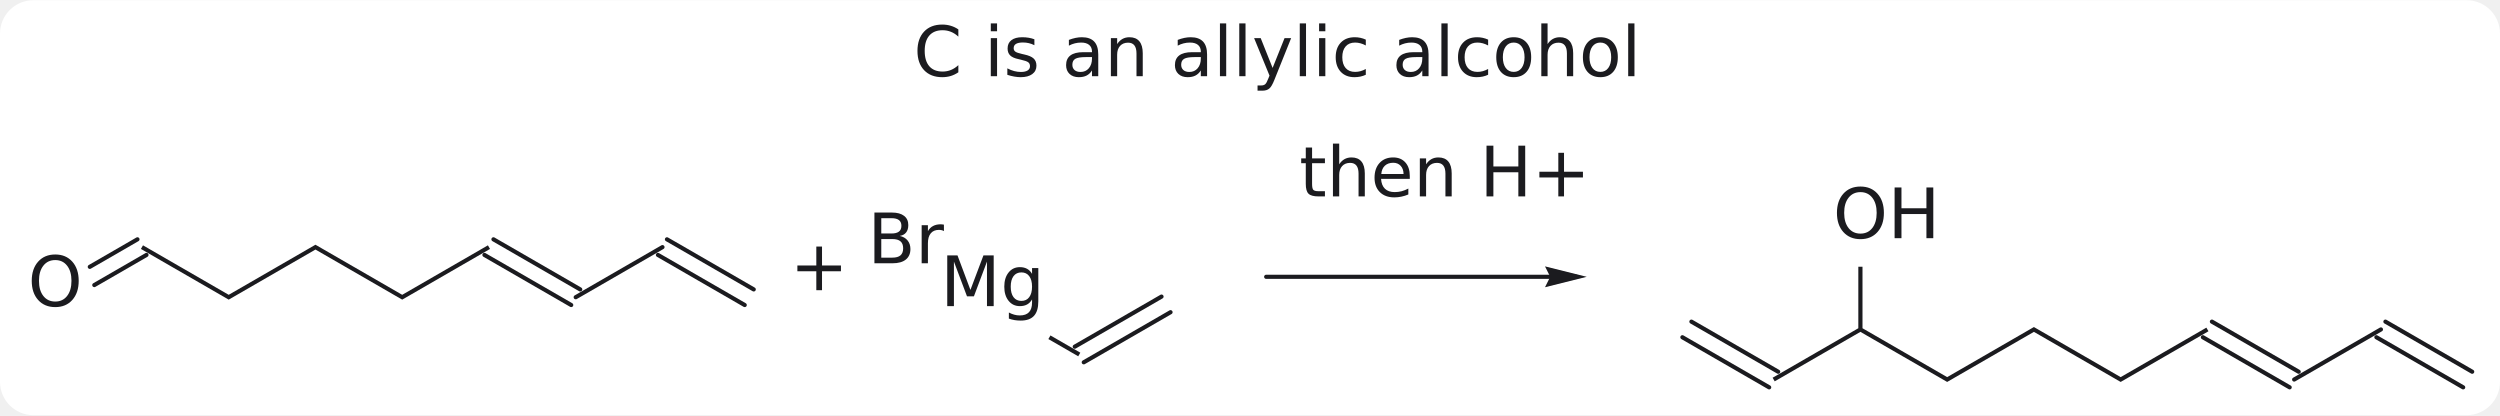
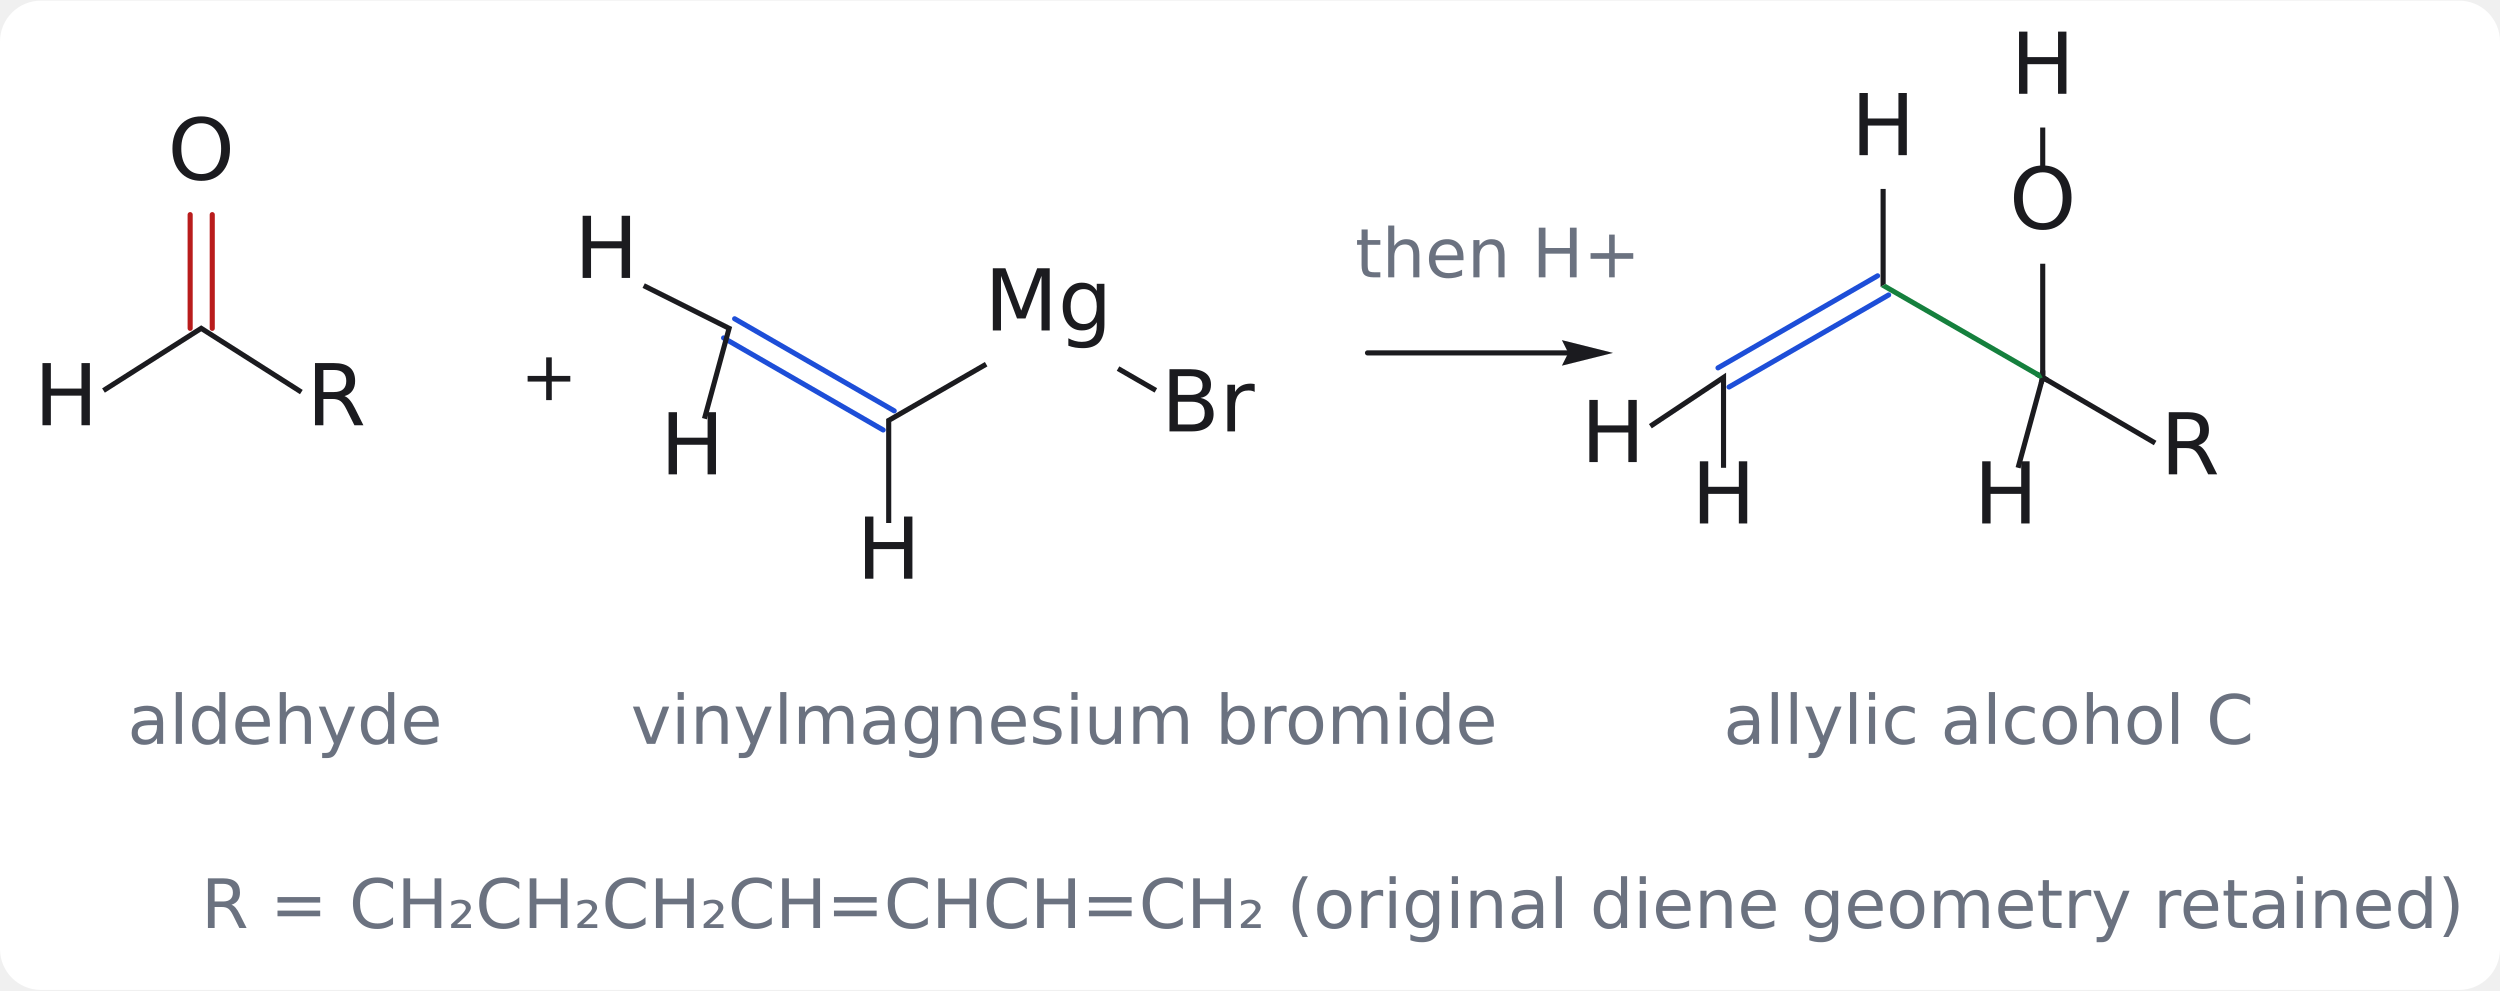
- <svg xmlns="http://www.w3.org/2000/svg" viewBox="-12.325 -11.667 1048.203 173.979" width="650" height="108">
+ <svg xmlns="http://www.w3.org/2000/svg" viewBox="-68.833 -112.109 855.273 338.442" width="530" height="210">
  <style>.c-ink.fill{fill:#1b1b1f}.c-ink.stroke{stroke:#1b1b1f}.c-arrow.fill{fill:#c2410c}.c-arrow.stroke{stroke:#c2410c}.c-nu.fill{fill:#1d4ed8}.c-nu.stroke{stroke:#1d4ed8}.c-el.fill{fill:#b91c1c}.c-el.stroke{stroke:#b91c1c}.c-good.fill{fill:#15803d}.c-good.stroke{stroke:#15803d}.c-muted.fill{fill:#6b7280}.c-muted.stroke{stroke:#6b7280}.card{fill:#ffffff}@media (prefers-color-scheme: dark){.c-ink.fill{fill:#e6e6ea}.c-ink.stroke{stroke:#e6e6ea}.c-arrow.fill{fill:#ff9f5a}.c-arrow.stroke{stroke:#ff9f5a}.c-nu.fill{fill:#8ab4ff}.c-nu.stroke{stroke:#8ab4ff}.c-el.fill{fill:#ff8a8a}.c-el.stroke{stroke:#ff8a8a}.c-good.fill{fill:#6ee7a0}.c-good.stroke{stroke:#6ee7a0}.c-muted.fill{fill:#9ca3af}.c-muted.stroke{stroke:#9ca3af}.card{fill:#1e1e1e}}</style>
-   <rect class="card" x="-12.325" y="-11.667" width="1048.203" height="173.979" rx="14" />
-   <line class="c-ink stroke" x1="25.328" y1="100.12" x2="45.304" y2="88.587" stroke-width="1.75" stroke-linecap="round" />
-   <line class="c-ink stroke" x1="27.218" y1="107.758" x2="49.084" y2="95.134" stroke-width="1.75" stroke-linecap="round" />
-   <line class="c-ink stroke" x1="194.576" y1="88.587" x2="230.949" y2="109.587" stroke-width="1.75" stroke-linecap="round" />
-   <line class="c-ink stroke" x1="190.796" y1="95.134" x2="227.169" y2="116.134" stroke-width="1.75" stroke-linecap="round" />
-   <line class="c-ink stroke" x1="229.059" y1="112.86" x2="265.432" y2="91.86" stroke-width="1.75" stroke-linecap="round" />
-   <line class="c-ink stroke" x1="267.322" y1="88.587" x2="303.695" y2="109.587" stroke-width="1.75" stroke-linecap="round" />
-   <line class="c-ink stroke" x1="263.542" y1="95.134" x2="299.915" y2="116.134" stroke-width="1.75" stroke-linecap="round" />
-   <line class="c-ink stroke" x1="478.454" y1="119.145" x2="442.081" y2="140.145" stroke-width="1.75" stroke-linecap="round" />
-   <line class="c-ink stroke" x1="474.674" y1="112.598" x2="438.301" y2="133.598" stroke-width="1.75" stroke-linecap="round" />
-   <line class="c-ink stroke" x1="696.854" y1="123.098" x2="733.227" y2="144.098" stroke-width="1.75" stroke-linecap="round" />
-   <line class="c-ink stroke" x1="693.074" y1="129.645" x2="729.447" y2="150.645" stroke-width="1.75" stroke-linecap="round" />
-   <line class="c-ink stroke" x1="915.092" y1="123.098" x2="951.466" y2="144.098" stroke-width="1.75" stroke-linecap="round" />
-   <line class="c-ink stroke" x1="911.312" y1="129.645" x2="947.686" y2="150.645" stroke-width="1.75" stroke-linecap="round" />
-   <line class="c-ink stroke" x1="949.576" y1="147.372" x2="985.949" y2="126.372" stroke-width="1.75" stroke-linecap="round" />
-   <line class="c-ink stroke" x1="987.839" y1="123.098" x2="1024.212" y2="144.098" stroke-width="1.75" stroke-linecap="round" />
-   <line class="c-ink stroke" x1="984.059" y1="129.645" x2="1020.432" y2="150.645" stroke-width="1.75" stroke-linecap="round" />
-   <path class="c-ink fill stroke" d="M46.756 92.618 L83.567 113.871 L83.567 111.85 L47.631 91.103 Z M83.567 113.871 L119.94 92.871 L119.94 90.85 L83.567 111.85 Z M119.94 92.871 L156.313 113.871 L156.313 111.85 L119.94 90.85 Z M156.313 113.871 L193.124 92.618 L192.249 91.103 L156.313 111.85 Z M440.629 136.114 L428.113 128.888 L427.238 130.404 L439.754 137.63 Z M731.775 148.13 L767.71 127.382 L767.71 126.372 L766.835 125.867 L730.9 146.614 Z M768.585 125.867 L768.585 100.069 L766.835 100.069 L766.835 125.867 L767.71 126.372 Z M767.71 127.382 L804.083 148.382 L804.083 146.362 L768.585 125.867 L767.71 126.372 Z M804.083 148.382 L840.456 127.382 L840.456 125.362 L804.083 146.362 Z M840.456 127.382 L876.829 148.382 L876.829 146.362 L840.456 125.362 Z M876.829 148.382 L913.64 127.13 L912.765 125.614 L876.829 146.362 Z " stroke-width="0" stroke-linecap="round" stroke-linejoin="round" />
-   <text class="c-ink fill" xml:space="preserve" x="-0.658" y="96.404" font-family="DejaVu Sans, Noto Sans CJK KR, Noto Sans CJK JP, sans-serif" font-size="29.167" font-weight="normal" font-style="normal" text-decoration="none" dominant-baseline="text-before-edge">O</text>
-   <text class="c-ink fill" xml:space="preserve" x="381.979" y="96.397" font-family="DejaVu Sans, Noto Sans CJK KR, Noto Sans CJK JP, sans-serif" font-size="29.167" font-weight="normal" font-style="normal" text-decoration="none" dominant-baseline="text-before-edge">Mg</text>
-   <text class="c-ink fill" xml:space="preserve" x="351.445" y="78.43" font-family="DejaVu Sans, Noto Sans CJK KR, Noto Sans CJK JP, sans-serif" font-size="29.167" font-weight="normal" font-style="normal" text-decoration="none" dominant-baseline="text-before-edge">Br</text>
-   <text class="c-ink fill" xml:space="preserve" x="756.231" y="67.916" font-family="DejaVu Sans, Noto Sans CJK KR, Noto Sans CJK JP, sans-serif" font-size="29.167" font-weight="normal" font-style="normal" text-decoration="none" dominant-baseline="text-before-edge">O</text>
-   <text class="c-ink fill" xml:space="preserve" x="779.189" y="67.916" font-family="DejaVu Sans, Noto Sans CJK KR, Noto Sans CJK JP, sans-serif" font-size="29.167" font-weight="normal" font-style="normal" text-decoration="none" dominant-baseline="text-before-edge">H</text>
-   <path class="c-ink stroke" d="M518.564 104.3 L648.589 104.3 " fill="none" stroke-width="1.75" stroke-linecap="round" stroke-linejoin="round" />
-   <path class="c-ink fill stroke" d="M652.964 104.3 L635.464 99.925 L637.652 104.3 L635.464 108.675 Z " stroke-width="0" stroke-linecap="round" stroke-linejoin="round" />
-   <text class="c-ink fill" xml:space="preserve" x="318.912" y="89.717" font-family="DejaVu Sans, Noto Sans CJK KR, Noto Sans CJK JP, sans-serif" font-size="29.167" font-weight="normal" font-style="normal" text-decoration="none" dominant-baseline="text-before-edge">+</text>
-   <text class="c-ink fill" xml:space="preserve" x="532.462" y="50.4" font-family="DejaVu Sans, Noto Sans CJK KR, Noto Sans CJK JP, sans-serif" font-size="29.167" font-weight="normal" font-style="normal" text-decoration="none" dominant-baseline="text-before-edge">then H+</text>
-   <text class="c-ink fill" xml:space="preserve" x="370.709" y="0" font-family="DejaVu Sans, Noto Sans CJK KR, Noto Sans CJK JP, sans-serif" font-size="29.167" font-weight="normal" font-style="normal" text-decoration="none" dominant-baseline="text-before-edge">C is an allylic alcohol</text>
+   <rect class="card" x="-68.833" y="-112.109" width="855.273" height="338.442" rx="14" />
+   <path class="c-el stroke" d="M-3.78 0 L-3.78 -38.903 " fill="none" stroke-width="1.75" stroke-linecap="round" stroke-linejoin="round" />
+   <path class="c-el stroke" d="M3.78 0 L3.78 -38.903 " fill="none" stroke-width="1.75" stroke-linecap="round" stroke-linejoin="round" />
+   <path class="c-nu stroke" d="M182.489 -3.274 L237.089 28.226 " fill="none" stroke-width="1.75" stroke-linecap="round" stroke-linejoin="round" />
+   <path class="c-nu stroke" d="M178.711 3.274 L233.311 34.774 " fill="none" stroke-width="1.75" stroke-linecap="round" stroke-linejoin="round" />
+   <path class="c-nu stroke" d="M577.289 -11.426 L522.689 20.074 " fill="none" stroke-width="1.75" stroke-linecap="round" stroke-linejoin="round" />
+   <path class="c-nu stroke" d="M573.511 -17.974 L518.911 13.526 " fill="none" stroke-width="1.75" stroke-linecap="round" stroke-linejoin="round" />
+   <path class="c-ink fill stroke" d="M630.875 16.297 L630.875 14.41 L629.125 14.41 L629.125 15.285 L630 16.8 Z M630.544 18.13 L631.3 18.571 L632.182 17.06 L630.875 16.297 L630 16.8 Z M628.978 17.221 L628.626 18.514 L630.314 18.975 L630.544 18.13 L630 16.8 Z M629.125 15.285 L628.367 14.848 L627.493 16.364 L628.978 17.221 L630 16.8 Z " stroke-width="0" stroke-linecap="round" stroke-linejoin="round" />
+   <path class="c-ink fill stroke" d="M0 -1.037 L-33.9 20.535 L-32.96 22.012 L0 1.037 Z M0 1.037 L33.793 22.542 L34.733 21.066 L0 -1.037 Z M236.075 32.005 L268.979 13.022 L268.104 11.507 L234.325 30.995 Z M313.22 14.522 L326.158 21.986 L327.033 20.47 L314.094 13.006 Z M181.633 -0.462 L151.761 -15.398 L150.979 -13.832 L179.567 0.462 Z M179.567 0.462 L171.328 30.672 L173.016 31.132 L181.633 -0.462 Z M234.325 30.995 L234.325 66.602 L236.075 66.602 L236.075 32.005 Z M630.875 16.297 L630.875 -22.103 L629.125 -22.103 L629.125 15.285 L630 16.8 Z M630.875 -53.497 L630.875 -68.702 L629.125 -68.702 L629.125 -53.497 Z M630.544 18.13 L668.022 39.993 L668.904 38.481 L630.875 16.297 L630 16.8 Z M628.978 17.221 L620.728 47.472 L622.416 47.932 L630.544 18.13 L630 16.8 Z M576.275 -15.205 L576.275 -47.702 L574.525 -47.702 L574.525 -14.195 Z M521.675 15.165 L495.285 32.759 L496.255 34.215 L519.925 18.435 Z M519.925 18.435 L519.925 47.702 L521.675 47.702 L521.675 15.165 Z " stroke-width="0" stroke-linecap="round" stroke-linejoin="round" />
+   <path class="c-good fill stroke" d="M574.525 -14.195 L628.978 17.221 L630 16.8 L629.125 15.285 L576.275 -15.205 Z " stroke-width="0" stroke-linecap="round" stroke-linejoin="round" />
+   <text class="c-ink fill" xml:space="preserve" x="-11.479" y="-71.056" font-family="DejaVu Sans, Noto Sans CJK KR, Noto Sans CJK JP, sans-serif" font-size="29.167" font-weight="normal" font-style="normal" text-decoration="none" dominant-baseline="text-before-edge">O</text>
+   <text class="c-ink fill" xml:space="preserve" x="-57.166" y="12.958" font-family="DejaVu Sans, Noto Sans CJK KR, Noto Sans CJK JP, sans-serif" font-size="29.167" font-weight="normal" font-style="normal" text-decoration="none" dominant-baseline="text-before-edge">H</text>
+   <text class="c-ink fill" xml:space="preserve" x="36.067" y="12.958" font-family="DejaVu Sans, Noto Sans CJK KR, Noto Sans CJK JP, sans-serif" font-size="29.167" font-weight="normal" font-style="normal" text-decoration="none" dominant-baseline="text-before-edge">R</text>
+   <text class="c-ink fill" xml:space="preserve" x="267.961" y="-19.475" font-family="DejaVu Sans, Noto Sans CJK KR, Noto Sans CJK JP, sans-serif" font-size="29.167" font-weight="normal" font-style="normal" text-decoration="none" dominant-baseline="text-before-edge">Mg</text>
+   <text class="c-ink fill" xml:space="preserve" x="328.4" y="15.058" font-family="DejaVu Sans, Noto Sans CJK KR, Noto Sans CJK JP, sans-serif" font-size="29.167" font-weight="normal" font-style="normal" text-decoration="none" dominant-baseline="text-before-edge">Br</text>
+   <text class="c-ink fill" xml:space="preserve" x="127.634" y="-37.442" font-family="DejaVu Sans, Noto Sans CJK KR, Noto Sans CJK JP, sans-serif" font-size="29.167" font-weight="normal" font-style="normal" text-decoration="none" dominant-baseline="text-before-edge">H</text>
+   <text class="c-ink fill" xml:space="preserve" x="157.034" y="29.758" font-family="DejaVu Sans, Noto Sans CJK KR, Noto Sans CJK JP, sans-serif" font-size="29.167" font-weight="normal" font-style="normal" text-decoration="none" dominant-baseline="text-before-edge">H</text>
+   <text class="c-ink fill" xml:space="preserve" x="224.234" y="65.458" font-family="DejaVu Sans, Noto Sans CJK KR, Noto Sans CJK JP, sans-serif" font-size="29.167" font-weight="normal" font-style="normal" text-decoration="none" dominant-baseline="text-before-edge">H</text>
+   <text class="c-ink fill" xml:space="preserve" x="618.521" y="-54.256" font-family="DejaVu Sans, Noto Sans CJK KR, Noto Sans CJK JP, sans-serif" font-size="29.167" font-weight="normal" font-style="normal" text-decoration="none" dominant-baseline="text-before-edge">O</text>
+   <text class="c-ink fill" xml:space="preserve" x="619.034" y="-100.442" font-family="DejaVu Sans, Noto Sans CJK KR, Noto Sans CJK JP, sans-serif" font-size="29.167" font-weight="normal" font-style="normal" text-decoration="none" dominant-baseline="text-before-edge">H</text>
+   <text class="c-ink fill" xml:space="preserve" x="670.267" y="29.758" font-family="DejaVu Sans, Noto Sans CJK KR, Noto Sans CJK JP, sans-serif" font-size="29.167" font-weight="normal" font-style="normal" text-decoration="none" dominant-baseline="text-before-edge">R</text>
+   <text class="c-ink fill" xml:space="preserve" x="606.434" y="46.558" font-family="DejaVu Sans, Noto Sans CJK KR, Noto Sans CJK JP, sans-serif" font-size="29.167" font-weight="normal" font-style="normal" text-decoration="none" dominant-baseline="text-before-edge">H</text>
+   <text class="c-ink fill" xml:space="preserve" x="564.434" y="-79.442" font-family="DejaVu Sans, Noto Sans CJK KR, Noto Sans CJK JP, sans-serif" font-size="29.167" font-weight="normal" font-style="normal" text-decoration="none" dominant-baseline="text-before-edge">H</text>
+   <text class="c-ink fill" xml:space="preserve" x="472.034" y="25.558" font-family="DejaVu Sans, Noto Sans CJK KR, Noto Sans CJK JP, sans-serif" font-size="29.167" font-weight="normal" font-style="normal" text-decoration="none" dominant-baseline="text-before-edge">H</text>
+   <text class="c-ink fill" xml:space="preserve" x="509.834" y="46.558" font-family="DejaVu Sans, Noto Sans CJK KR, Noto Sans CJK JP, sans-serif" font-size="29.167" font-weight="normal" font-style="normal" text-decoration="none" dominant-baseline="text-before-edge">H</text>
+   <path class="c-ink stroke" d="M399 8.4 L478.625 8.4 " fill="none" stroke-width="1.75" stroke-linecap="round" stroke-linejoin="round" />
+   <path class="c-ink fill stroke" d="M483 8.4 L465.5 4.025 L467.688 8.4 L465.5 12.775 Z " stroke-width="0" stroke-linecap="round" stroke-linejoin="round" />
+   <text class="c-ink fill" xml:space="preserve" x="109.2" y="8.4" font-family="DejaVu Sans, Noto Sans CJK KR, Noto Sans CJK JP, sans-serif" font-size="23.333" font-weight="normal" font-style="normal" text-decoration="none" dominant-baseline="text-before-edge">+</text>
+   <text class="c-muted fill" xml:space="preserve" x="394.8" y="-33.6" font-family="DejaVu Sans, Noto Sans CJK KR, Noto Sans CJK JP, sans-serif" font-size="23.333" font-weight="normal" font-style="normal" text-decoration="none" dominant-baseline="text-before-edge">then H+</text>
+   <text class="c-muted fill" xml:space="preserve" x="-25.2" y="126" font-family="DejaVu Sans, Noto Sans CJK KR, Noto Sans CJK JP, sans-serif" font-size="23.333" font-weight="normal" font-style="normal" text-decoration="none" dominant-baseline="text-before-edge">aldehyde</text>
+   <text class="c-muted fill" xml:space="preserve" x="147" y="126" font-family="DejaVu Sans, Noto Sans CJK KR, Noto Sans CJK JP, sans-serif" font-size="23.333" font-weight="normal" font-style="normal" text-decoration="none" dominant-baseline="text-before-edge">vinylmagnesium bromide</text>
+   <text class="c-muted fill" xml:space="preserve" x="520.8" y="126" font-family="DejaVu Sans, Noto Sans CJK KR, Noto Sans CJK JP, sans-serif" font-size="23.333" font-weight="normal" font-style="normal" text-decoration="none" dominant-baseline="text-before-edge">allylic alcohol C</text>
+   <text class="c-muted fill" xml:space="preserve" x="0" y="189" font-family="DejaVu Sans, Noto Sans CJK KR, Noto Sans CJK JP, sans-serif" font-size="23.333" font-weight="normal" font-style="normal" text-decoration="none" dominant-baseline="text-before-edge">R = CH₂CH₂CH₂CH=CHCH=CH₂ (original diene geometry retained)</text>
</svg>
